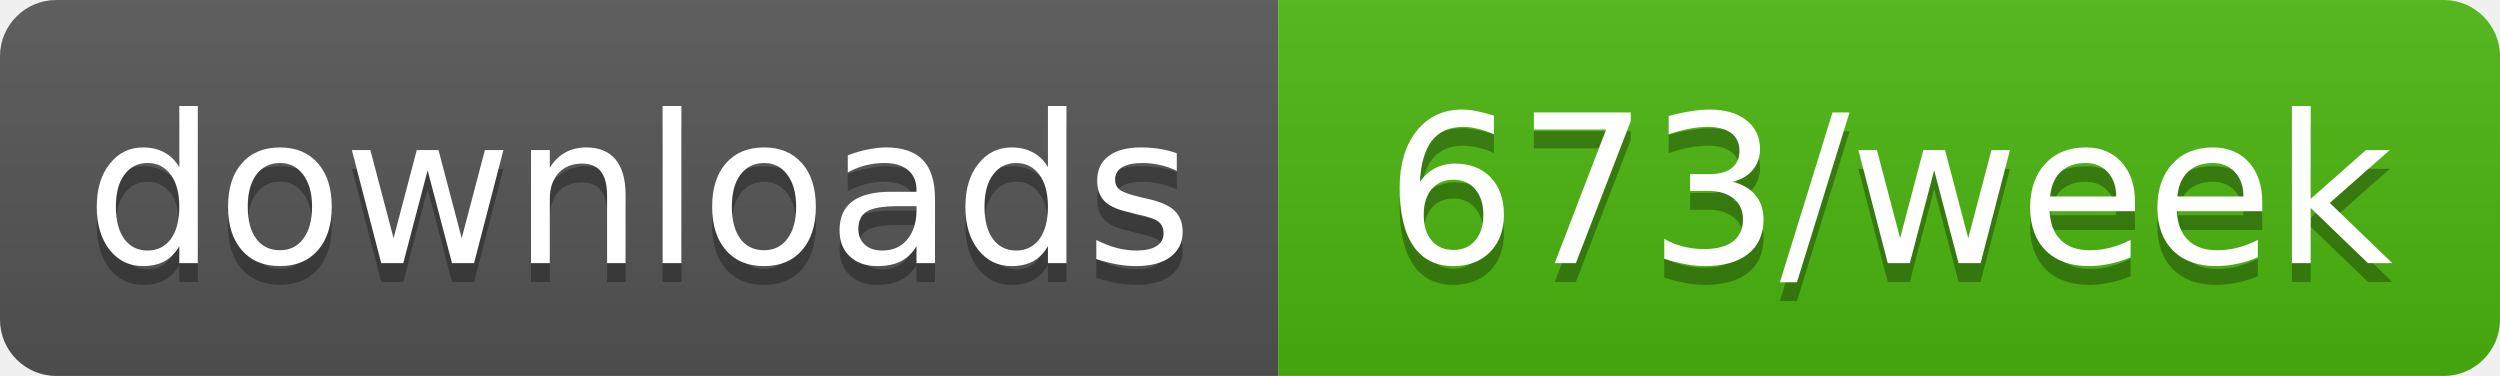
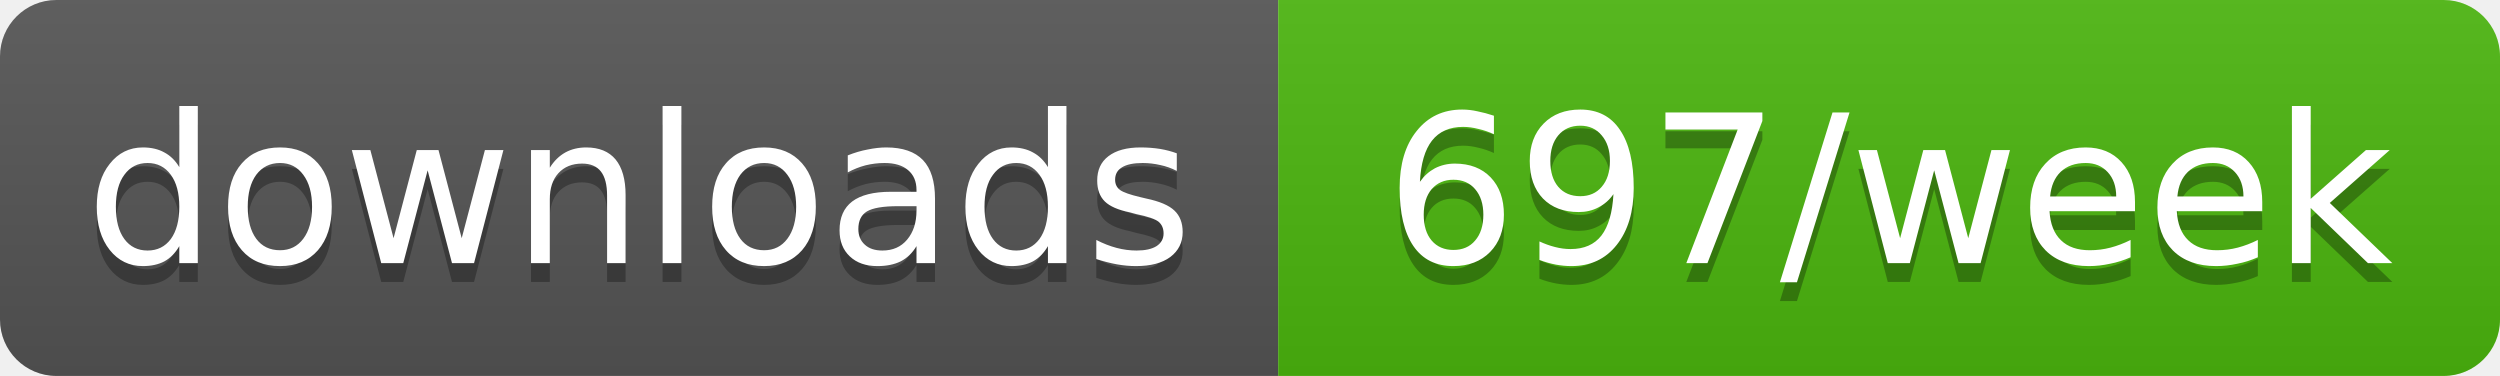
- <svg xmlns="http://www.w3.org/2000/svg" width="133" height="20" role="img" aria-label="downloads: 673/week">
+ <svg xmlns="http://www.w3.org/2000/svg" width="133" height="20" role="img" aria-label="downloads: 697/week">
  <linearGradient id="s" x2="0" y2="100%">
    <stop offset="0" stop-color="#bbb" stop-opacity=".1" />
    <stop offset="1" stop-opacity=".1" />
  </linearGradient>
  <clipPath id="r">
    <rect width="133" height="20" rx="3" fill="#fff" />
  </clipPath>
  <g clip-path="url(#r)">
    <rect width="68" height="20" fill="#555" />
    <rect x="68" width="65" height="20" fill="#4cb70e" />
    <rect width="133" height="20" fill="url(#s)" />
  </g>
  <g fill="#fff" text-anchor="middle" font-family="Verdana,Geneva,DejaVu Sans,sans-serif" text-rendering="geometricPrecision" font-size="11">
    <text aria-hidden="true" x="34" y="15" fill="#010101" fill-opacity=".3" textLength="58.4">downloads</text>
-     <text aria-hidden="true" x="100.5" y="15" fill="#010101" fill-opacity=".3" textLength="54.5">673/week</text>
+     <text aria-hidden="true" x="100.5" y="15" fill="#010101" fill-opacity=".3" textLength="54.5">697/week</text>
    <text x="34" y="14" textLength="58.4">downloads</text>
-     <text x="100.5" y="14" textLength="54.5">673/week</text>
+     <text x="100.5" y="14" textLength="54.5">697/week</text>
  </g>
</svg>
